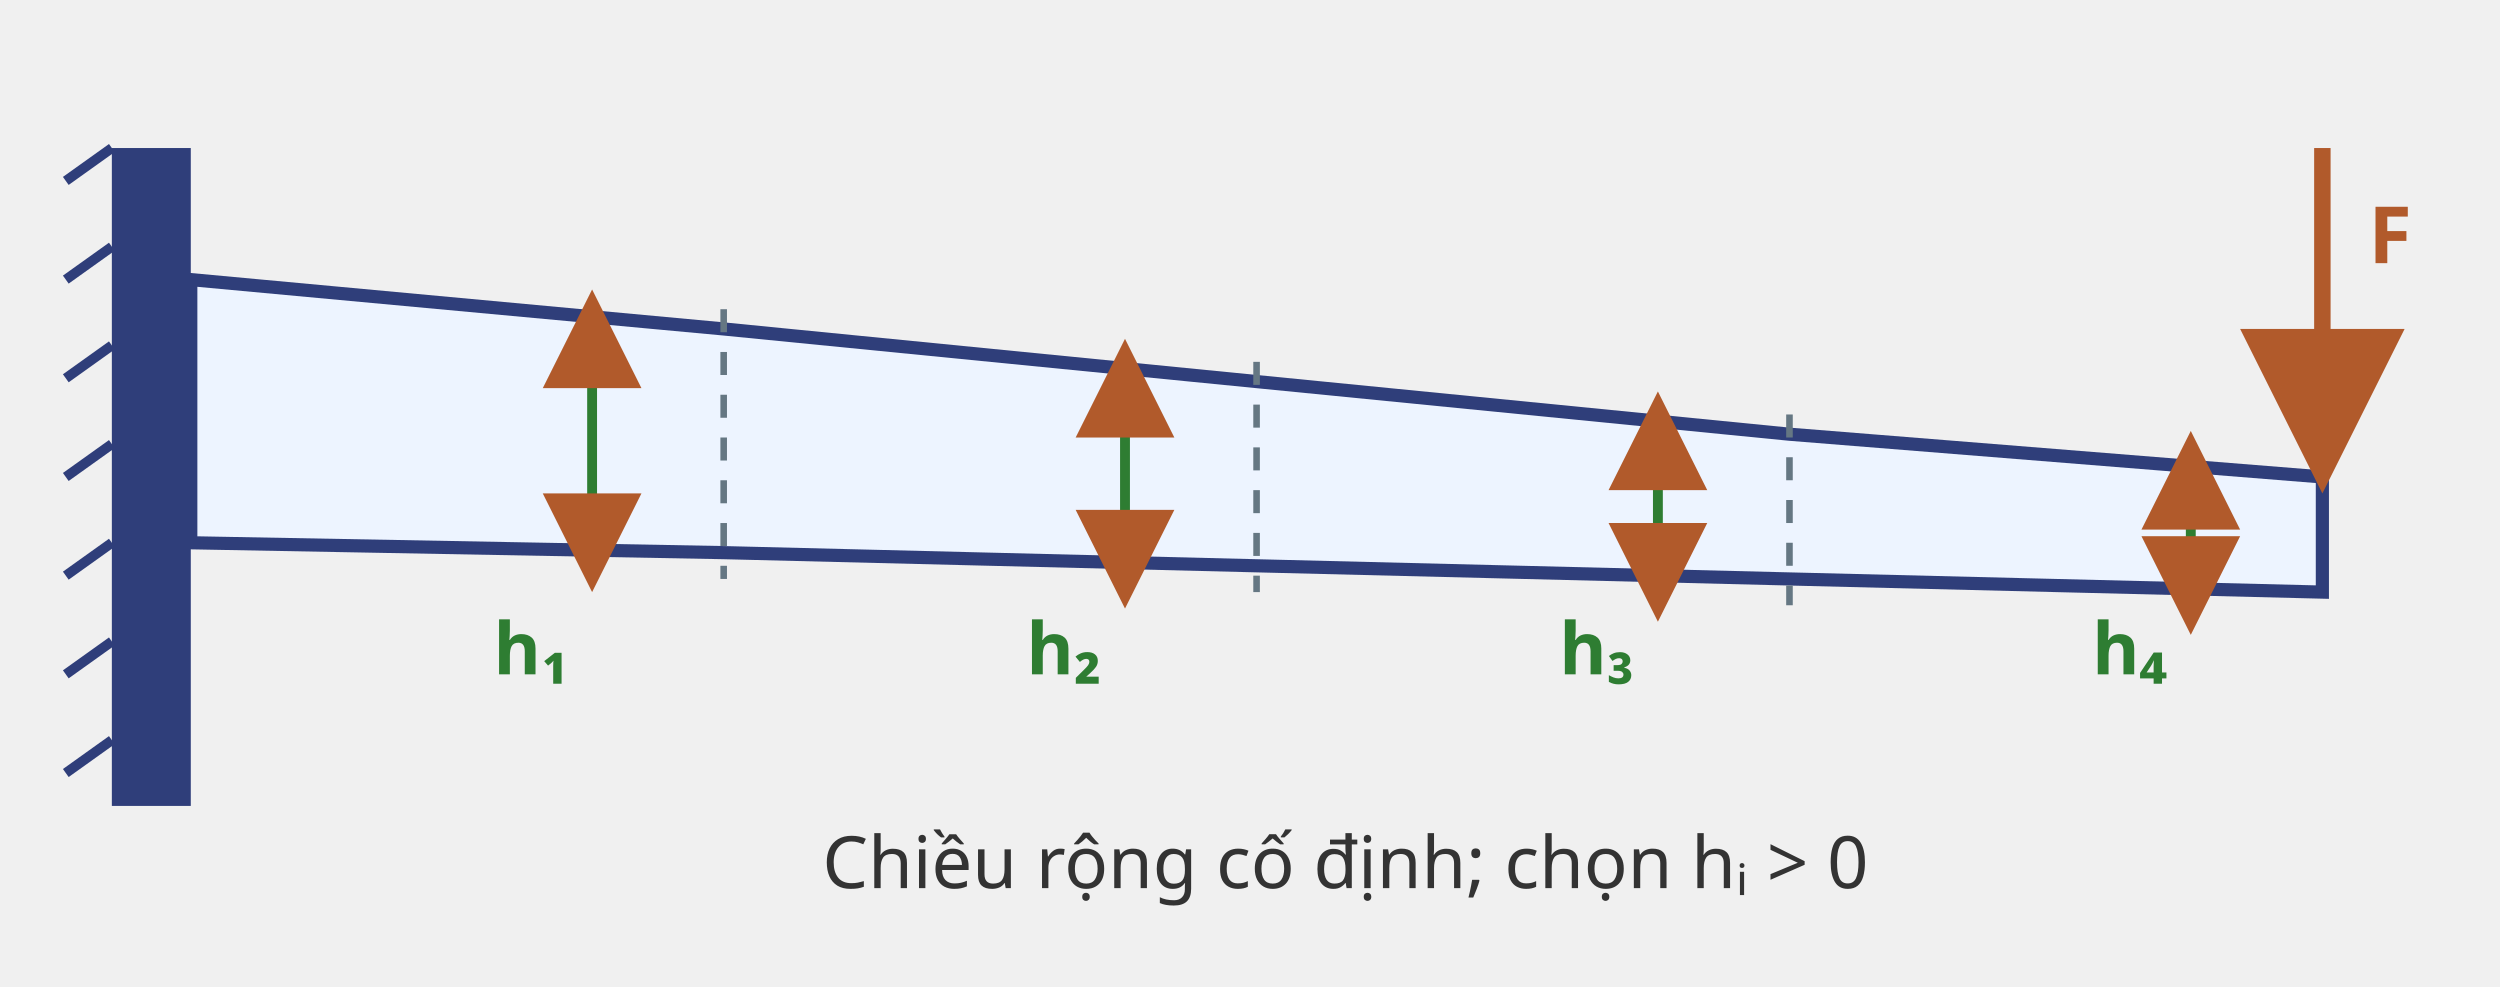
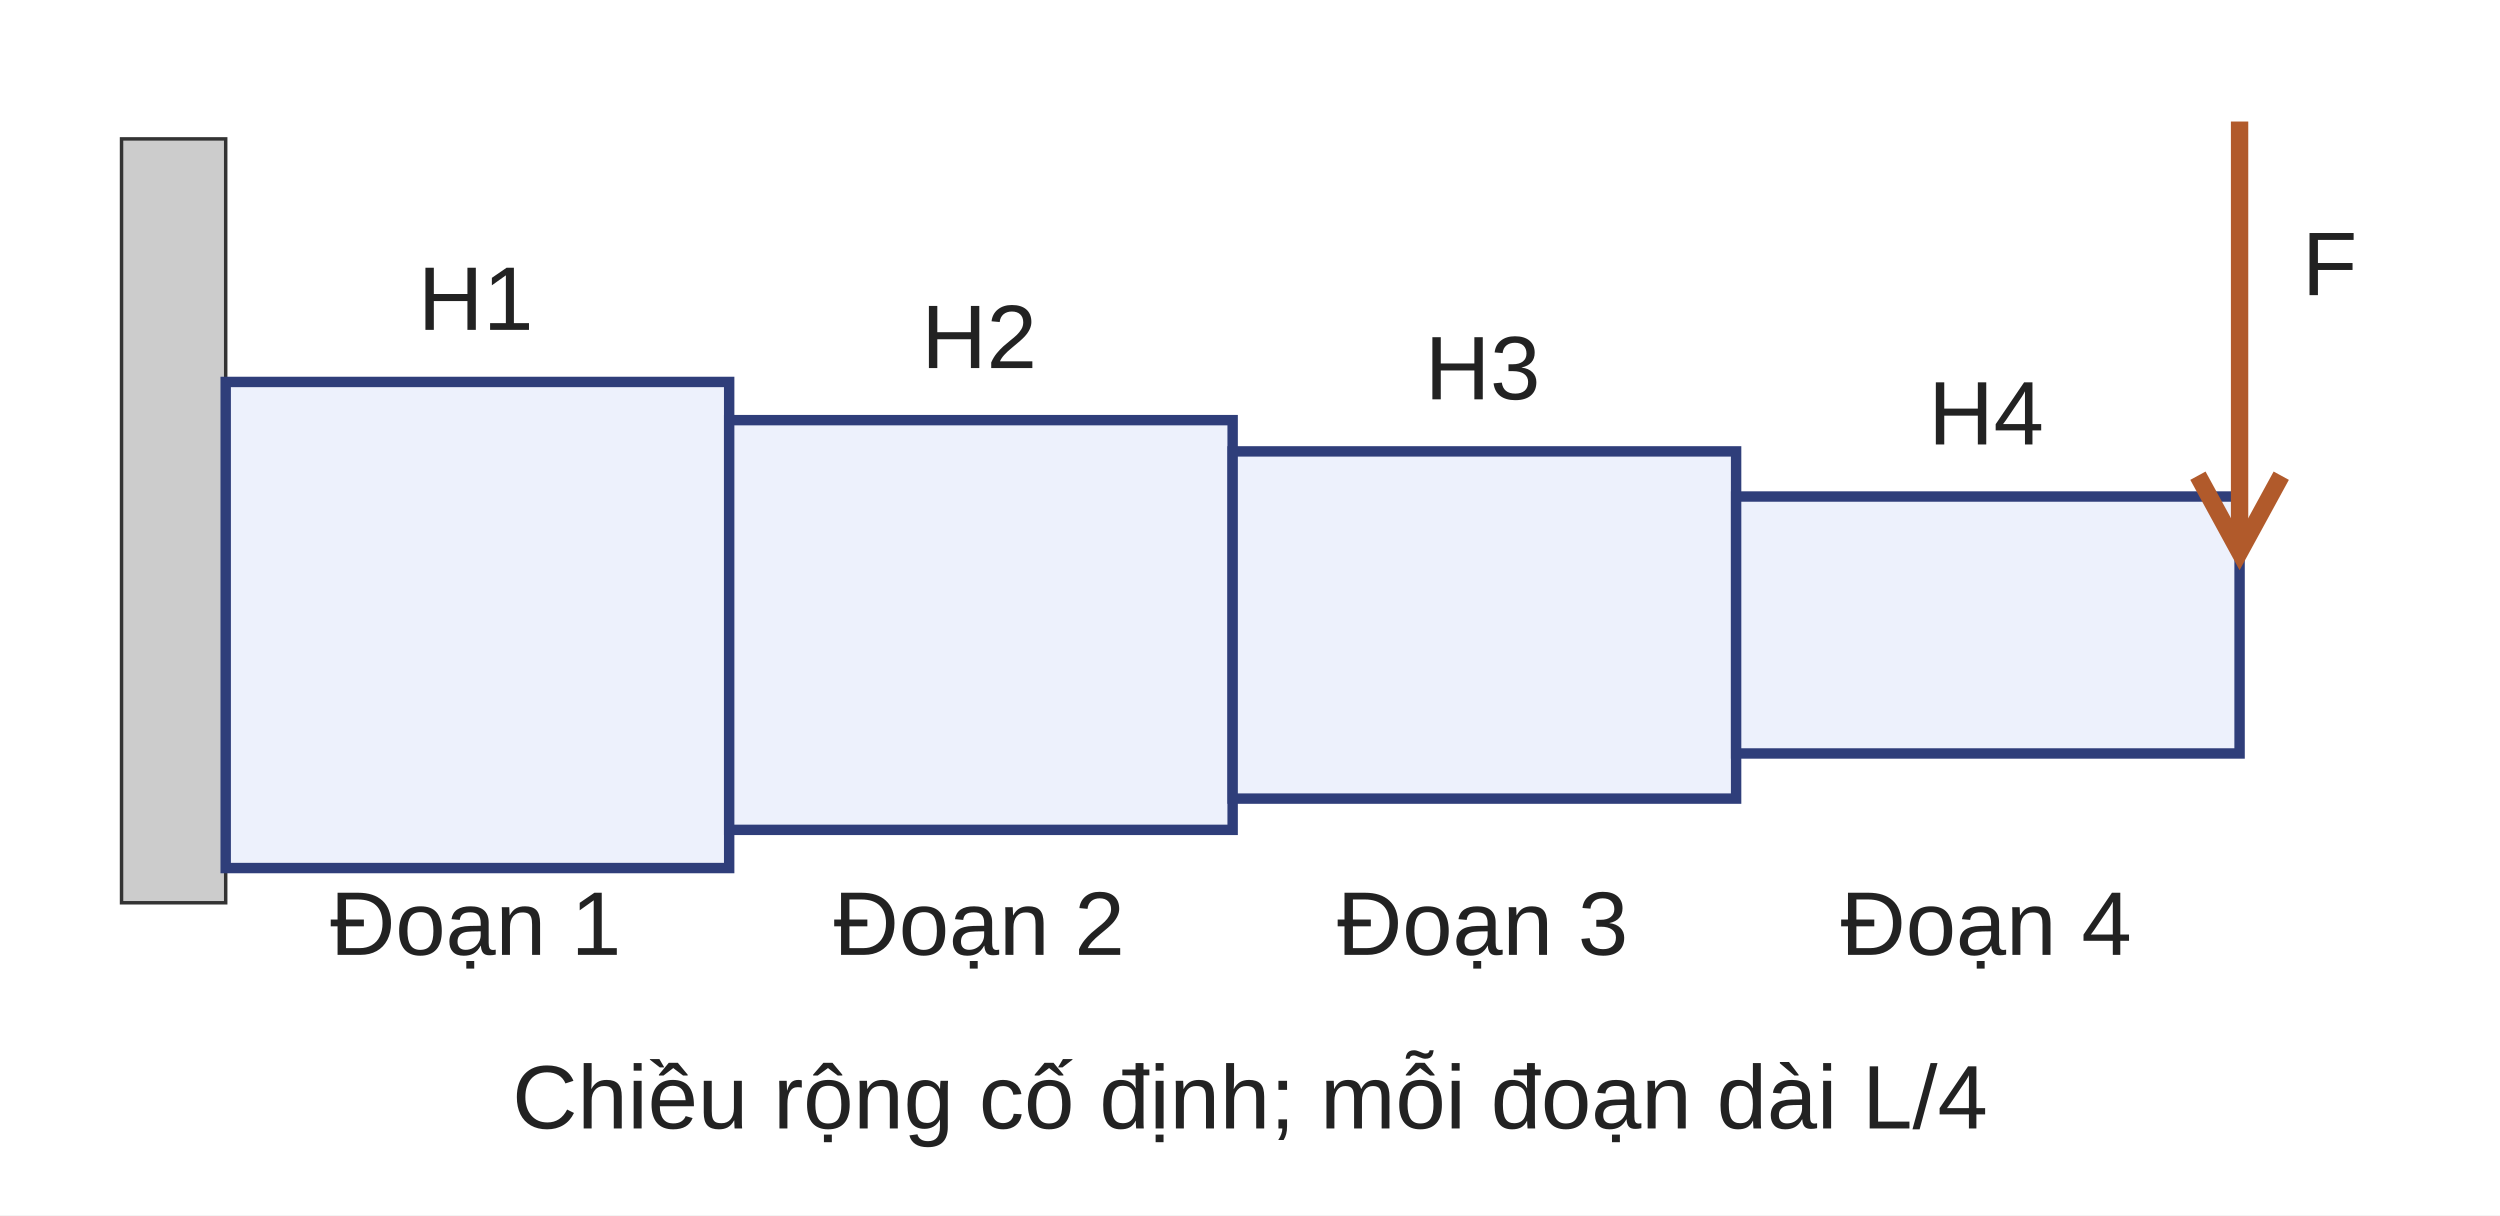
- <svg xmlns="http://www.w3.org/2000/svg" viewBox="0 0 760 300" role="img" aria-labelledby="title desc">
-   <defs>
-     <marker id="arrow" markerWidth="10" markerHeight="10" refX="5" refY="5" orient="auto-start-reverse">
-       <path d="M0,0 L10,5 L0,10 z" fill="#b15a2b" />
-     </marker>
-   </defs>
-   <rect x="34" y="45" width="24" height="200" fill="#2f3e7a" />
-   <g stroke="#2f3e7a" stroke-width="3">
-     <line x1="20" y1="55" x2="34" y2="45" />
-     <line x1="20" y1="85" x2="34" y2="75" />
-     <line x1="20" y1="115" x2="34" y2="105" />
-     <line x1="20" y1="145" x2="34" y2="135" />
-     <line x1="20" y1="175" x2="34" y2="165" />
-     <line x1="20" y1="205" x2="34" y2="195" />
-     <line x1="20" y1="235" x2="34" y2="225" />
+ <svg xmlns="http://www.w3.org/2000/svg" viewBox="0 0 720 350" role="img" aria-labelledby="title">
+   <rect width="720" height="350" fill="white" />
+   <g font-family="Arial,sans-serif" font-size="26" fill="#222">
+     <rect x="35" y="40" width="30" height="220" fill="#ccc" stroke="#333" />
+     <rect x="65" y="110.0" width="145" height="140" fill="#edf1fc" stroke="#2f3e7a" stroke-width="3" />
+     <text x="137" y="95.0" text-anchor="middle">H1</text>
+     <text x="137" y="275" text-anchor="middle">Đoạn 1</text>
+     <rect x="210" y="121.0" width="145" height="118" fill="#edf1fc" stroke="#2f3e7a" stroke-width="3" />
+     <text x="282" y="106.0" text-anchor="middle">H2</text>
+     <text x="282" y="275" text-anchor="middle">Đoạn 2</text>
+     <rect x="355" y="130.0" width="145" height="100" fill="#edf1fc" stroke="#2f3e7a" stroke-width="3" />
+     <text x="427" y="115.0" text-anchor="middle">H3</text>
+     <text x="427" y="275" text-anchor="middle">Đoạn 3</text>
+     <rect x="500" y="143.0" width="145" height="74" fill="#edf1fc" stroke="#2f3e7a" stroke-width="3" />
+     <text x="572" y="128.0" text-anchor="middle">H4</text>
+     <text x="572" y="275" text-anchor="middle">Đoạn 4</text>
+     <line x1="645" y1="35" x2="645" y2="155" stroke="#b15a2b" stroke-width="5" />
+     <path d="M633 137 L645 159 L657 137" fill="none" stroke="#b15a2b" stroke-width="5" />
+     <text x="663" y="85">F</text>
+     <text x="360" y="325" text-anchor="middle">Chiều rộng cố định; mỗi đoạn dài L/4</text>
  </g>
-   <path d="M58 85 L220 100 L382 116 L544 132 L706 145 L706 180 L544 176 L382 172 L220 168 L58 165 Z" fill="#edf4ff" stroke="#2f3e7a" stroke-width="4" />
-   <g stroke="#657783" stroke-width="2" stroke-dasharray="7 6">
-     <line x1="220" y1="94" x2="220" y2="176" />
-     <line x1="382" y1="110" x2="382" y2="180" />
-     <line x1="544" y1="126" x2="544" y2="184" />
-   </g>
-   <g stroke="#2e7d32" stroke-width="3" marker-start="url(#arrow)" marker-end="url(#arrow)">
-     <line x1="180" y1="103" x2="180" y2="165" />
-     <line x1="342" y1="118" x2="342" y2="170" />
-     <line x1="504" y1="134" x2="504" y2="174" />
-     <line x1="666" y1="146" x2="666" y2="178" />
-   </g>
-   <g fill="#2e7d32" font-family="sans-serif" font-size="22" font-weight="700">
-     <text x="150" y="205">h₁</text>
-     <text x="312" y="205">h₂</text>
-     <text x="474" y="205">h₃</text>
-     <text x="636" y="205">h₄</text>
-   </g>
-   <line x1="706" y1="45" x2="706" y2="125" stroke="#b15a2b" stroke-width="5" marker-end="url(#arrow)" />
-   <text x="720" y="80" fill="#b15a2b" font-family="sans-serif" font-size="24" font-weight="700">F</text>
-   <text x="250" y="270" fill="#333" font-family="sans-serif" font-size="22">Chiều rộng cố định; chọn hᵢ &gt; 0</text>
</svg>
